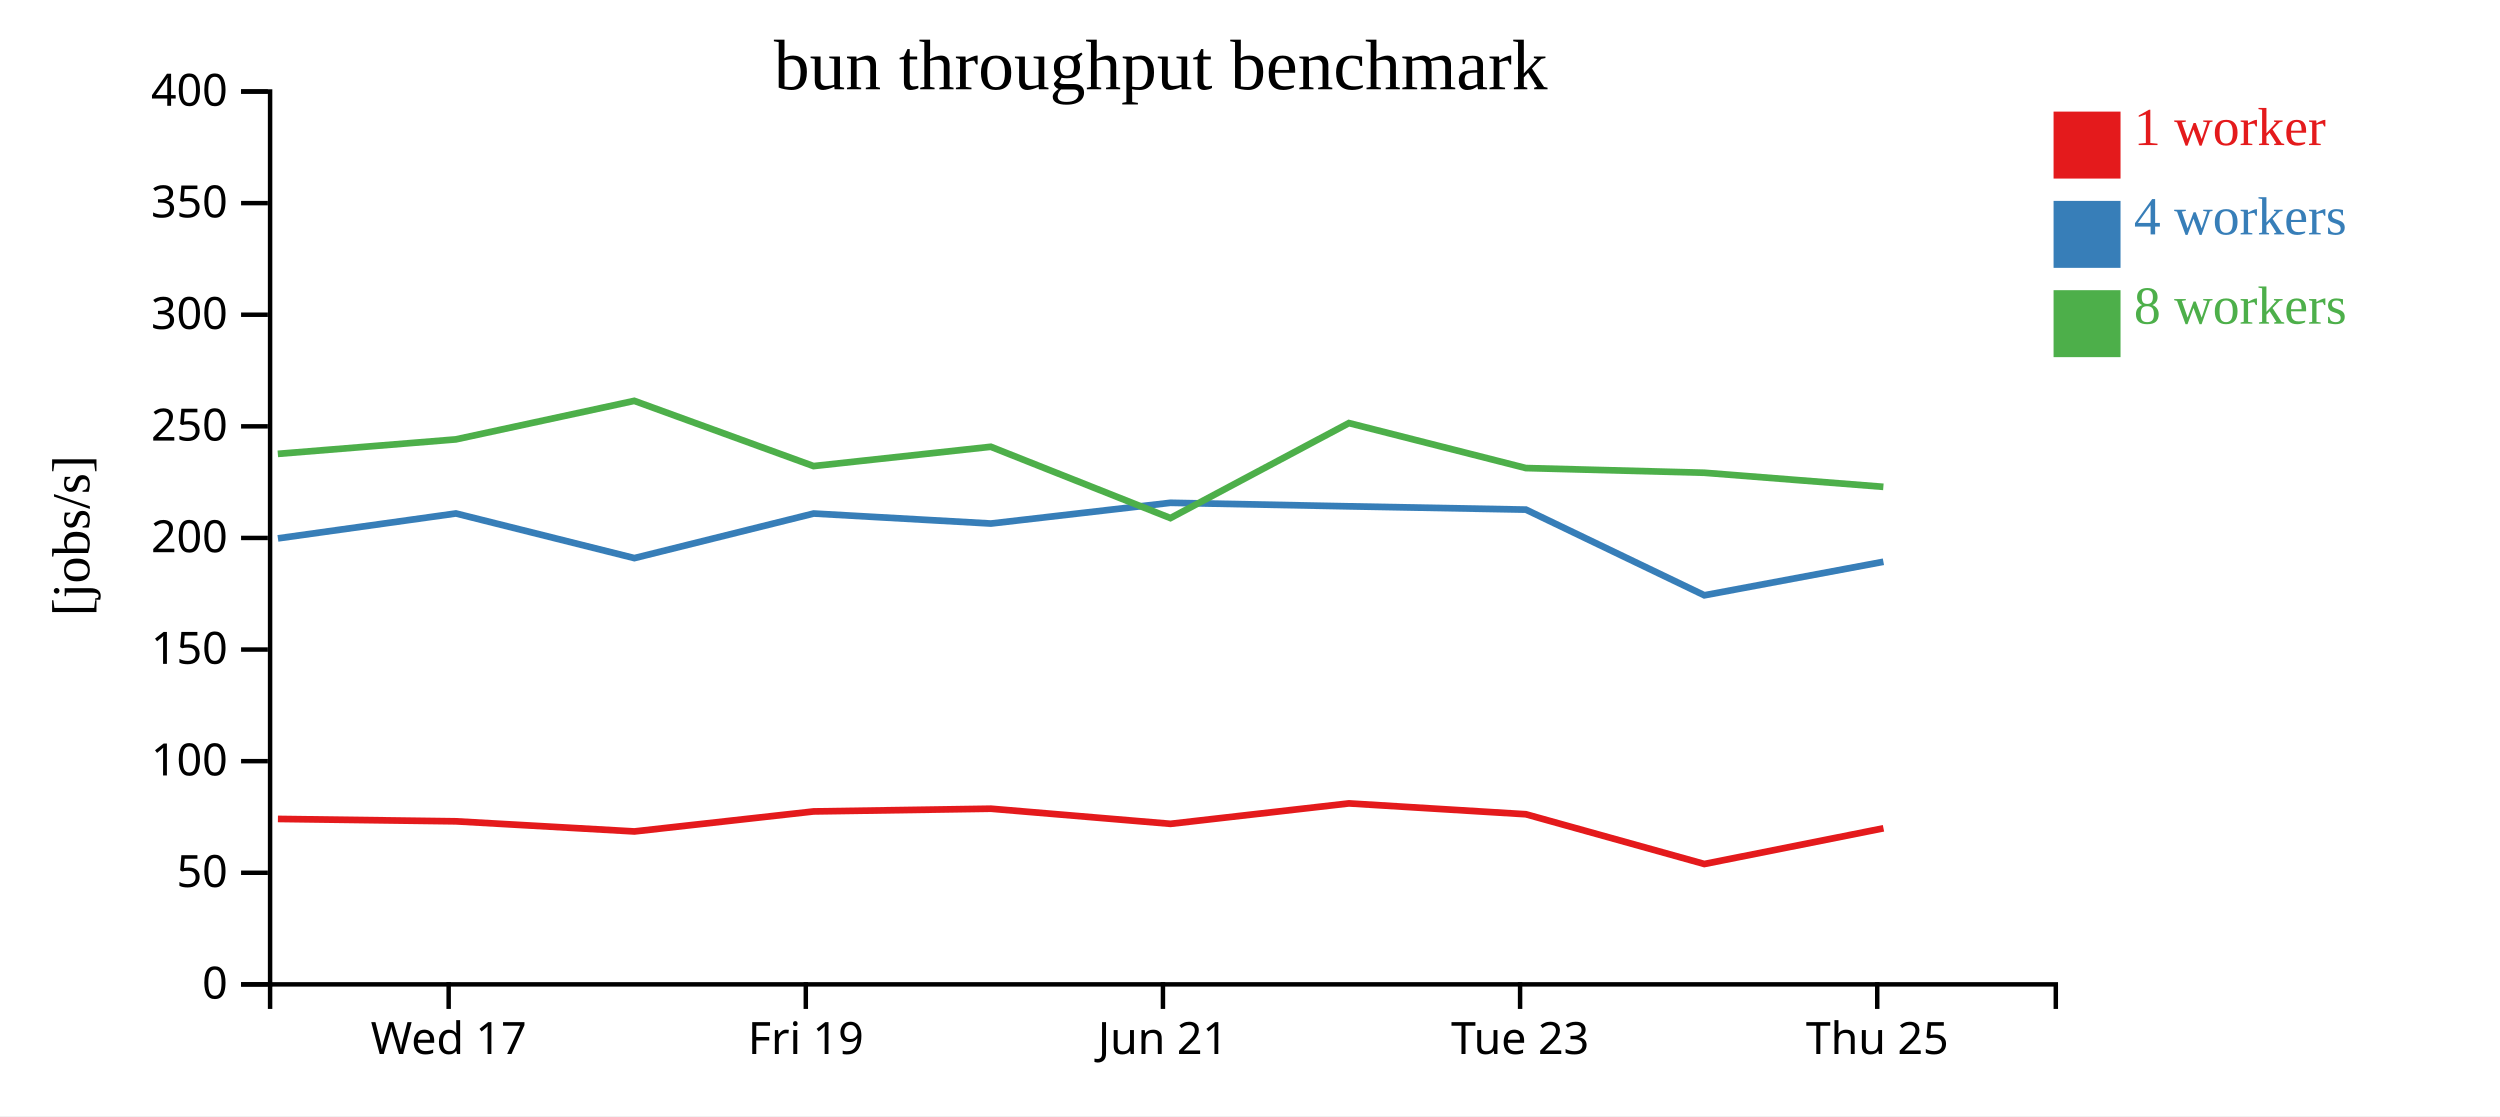
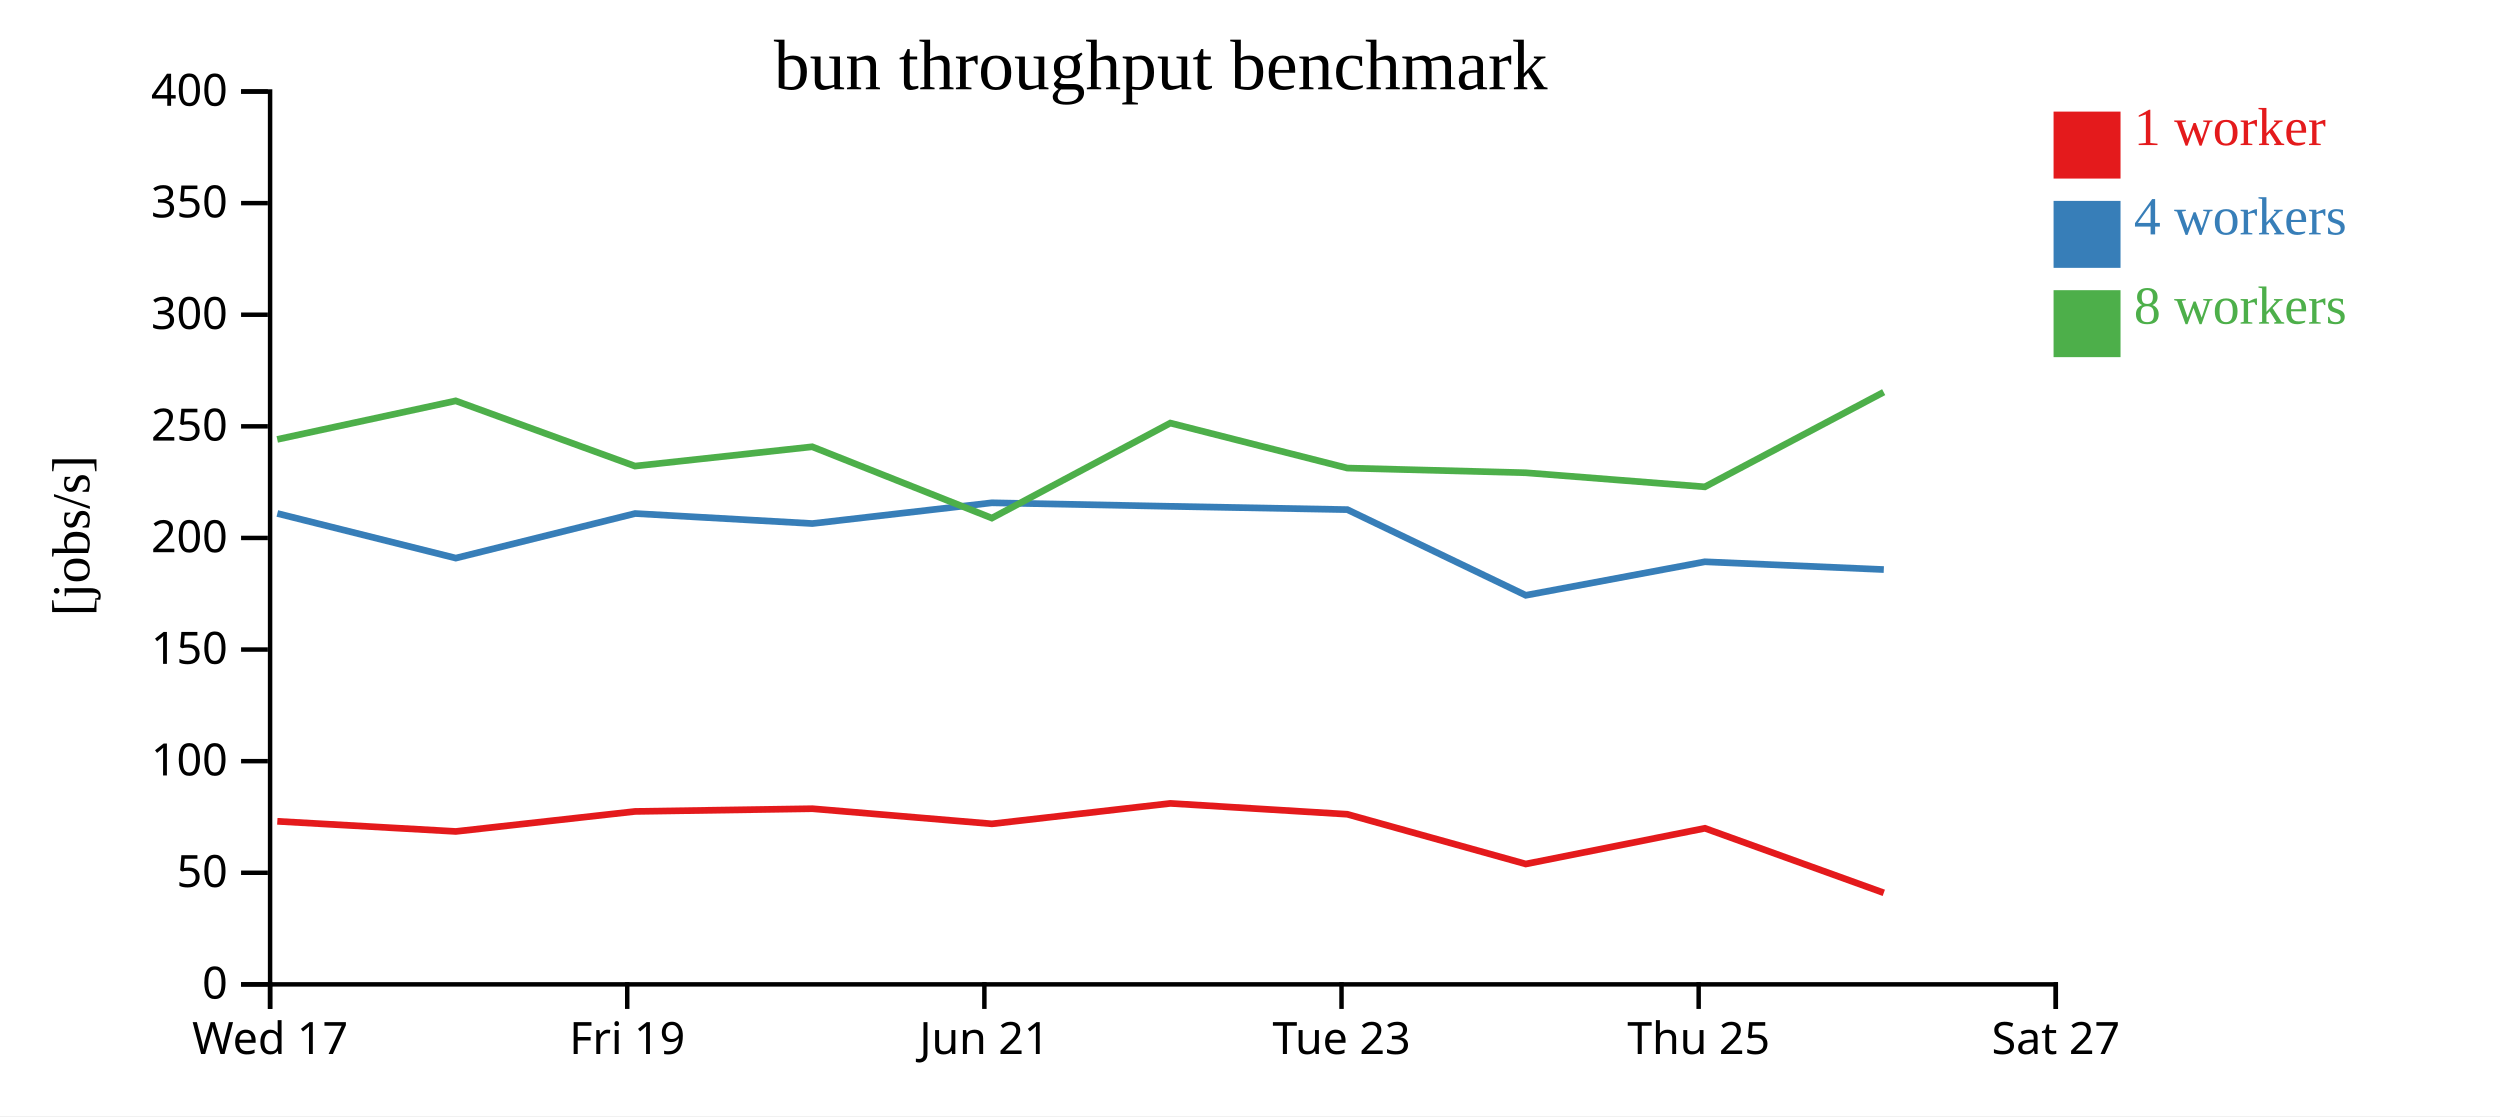
<svg xmlns="http://www.w3.org/2000/svg" width="560" height="250">
  <rect width="100%" height="100%" fill="white" />
  <g transform="translate(60,20)">
    <g transform="translate(0,200)" fill="none" font-size="10" font-family="sans-serif" text-anchor="middle">
      <path class="domain" stroke="currentColor" d="M0.5,6V0.5H400.5V6" />
-       <g class="tick" opacity="1" transform="translate(40.5,0)">
+       <g class="tick" opacity="1" transform="translate(0.5,0)">
        <line stroke="currentColor" y2="6" />
        <text fill="currentColor" y="9" dy="0.71em">Wed 17</text>
      </g>
-       <g class="tick" opacity="1" transform="translate(120.5,0)">
+       <g class="tick" opacity="1" transform="translate(80.5,0)">
        <line stroke="currentColor" y2="6" />
        <text fill="currentColor" y="9" dy="0.71em">Fri 19</text>
      </g>
-       <g class="tick" opacity="1" transform="translate(200.5,0)">
+       <g class="tick" opacity="1" transform="translate(160.5,0)">
        <line stroke="currentColor" y2="6" />
        <text fill="currentColor" y="9" dy="0.71em">Jun 21</text>
      </g>
-       <g class="tick" opacity="1" transform="translate(280.5,0)">
+       <g class="tick" opacity="1" transform="translate(240.5,0)">
        <line stroke="currentColor" y2="6" />
        <text fill="currentColor" y="9" dy="0.71em">Tue 23</text>
      </g>
-       <g class="tick" opacity="1" transform="translate(360.5,0)">
+       <g class="tick" opacity="1" transform="translate(320.5,0)">
        <line stroke="currentColor" y2="6" />
        <text fill="currentColor" y="9" dy="0.71em">Thu 25</text>
+       </g>
+       <g class="tick" opacity="1" transform="translate(400.5,0)">
+         <line stroke="currentColor" y2="6" />
+         <text fill="currentColor" y="9" dy="0.71em">Sat 27</text>
      </g>
    </g>
    <g fill="none" font-size="10" font-family="sans-serif" text-anchor="end">
      <path class="domain" stroke="currentColor" d="M-6,200.5H0.5V0.5H-6" />
      <g class="tick" opacity="1" transform="translate(0,200.5)">
        <line stroke="currentColor" x2="-6" />
        <text fill="currentColor" x="-9" dy="0.32em">0</text>
      </g>
      <g class="tick" opacity="1" transform="translate(0,175.5)">
        <line stroke="currentColor" x2="-6" />
        <text fill="currentColor" x="-9" dy="0.32em">50</text>
      </g>
      <g class="tick" opacity="1" transform="translate(0,150.5)">
        <line stroke="currentColor" x2="-6" />
        <text fill="currentColor" x="-9" dy="0.32em">100</text>
      </g>
      <g class="tick" opacity="1" transform="translate(0,125.5)">
        <line stroke="currentColor" x2="-6" />
        <text fill="currentColor" x="-9" dy="0.32em">150</text>
      </g>
      <g class="tick" opacity="1" transform="translate(0,100.5)">
        <line stroke="currentColor" x2="-6" />
        <text fill="currentColor" x="-9" dy="0.32em">200</text>
      </g>
      <g class="tick" opacity="1" transform="translate(0,75.5)">
        <line stroke="currentColor" x2="-6" />
        <text fill="currentColor" x="-9" dy="0.32em">250</text>
      </g>
      <g class="tick" opacity="1" transform="translate(0,50.5)">
        <line stroke="currentColor" x2="-6" />
        <text fill="currentColor" x="-9" dy="0.32em">300</text>
      </g>
      <g class="tick" opacity="1" transform="translate(0,25.5)">
        <line stroke="currentColor" x2="-6" />
        <text fill="currentColor" x="-9" dy="0.32em">350</text>
      </g>
      <g class="tick" opacity="1" transform="translate(0,0.5)">
        <line stroke="currentColor" x2="-6" />
        <text fill="currentColor" x="-9" dy="0.32em">400</text>
      </g>
    </g>
    <text text-anchor="middle" style="font-size: 12px" transform="rotate(-90)" y="-40" x="-100">[jobs/s]</text>
    <text text-anchor="middle" style="font-size: 16px" y="0" x="200">bun throughput benchmark</text>
-     <path class="line" fill="none" stroke="#e41a1c" stroke-width="1.5" d="M2.251,163.44L42.117,163.977L82.1,166.244L122.253,161.762L161.963,161.15L202.188,164.539L242.162,159.962L281.796,162.395L321.769,173.534L361.899,165.536" />
-     <path class="line" fill="none" stroke="#377eb8" stroke-width="1.5" d="M2.251,100.596L42.12,95.017L82.1,105.015L122.261,95.031L161.96,97.274L202.176,92.627L242.174,93.42L281.806,94.157L321.774,113.345L361.885,105.838" />
-     <path class="line" fill="none" stroke="#4daf4a" stroke-width="1.5" d="M2.231,81.666L42.099,78.424L82.073,69.792L122.237,84.402L161.937,80.077L202.171,96.05L242.155,74.77L281.794,84.846L321.758,85.897L361.874,89.053" />
+     <path class="line" fill="none" stroke="#e41a1c" stroke-width="1.5" d="M2.117,163.977L42.1,166.244L82.253,161.762L121.963,161.15L162.188,164.539L202.162,159.962L241.796,162.395L281.769,173.534L321.899,165.536L361.972,179.997" />
+     <path class="line" fill="none" stroke="#377eb8" stroke-width="1.5" d="M2.12,95.017L42.1,105.015L82.261,95.031L121.96,97.274L162.176,92.627L202.174,93.42L241.806,94.157L281.774,113.345L321.885,105.838L361.972,107.579" />
+     <path class="line" fill="none" stroke="#4daf4a" stroke-width="1.5" d="M2.099,78.424L42.073,69.792L82.237,84.402L121.937,80.077L162.172,96.05L202.155,74.77L241.794,84.846L281.758,85.897L321.874,89.053L361.945,67.841" />
    <rect class="dot" x="400" y="5" width="15" height="15" style="fill: #e41a1c;" />
    <rect class="dot" x="400" y="25" width="15" height="15" style="fill: #377eb8;" />
    <rect class="dot" x="400" y="45" width="15" height="15" style="fill: #4daf4a;" />
    <text class="label" x="418" y="12.5" style="fill: #e41a1c; alignment-baseline: middle;" text-anchor="left">1 worker</text>
    <text class="label" x="418" y="32.5" style="fill: #377eb8; alignment-baseline: middle;" text-anchor="left">4 workers</text>
    <text class="label" x="418" y="52.5" style="fill: #4daf4a; alignment-baseline: middle;" text-anchor="left">8 workers</text>
  </g>
</svg>
